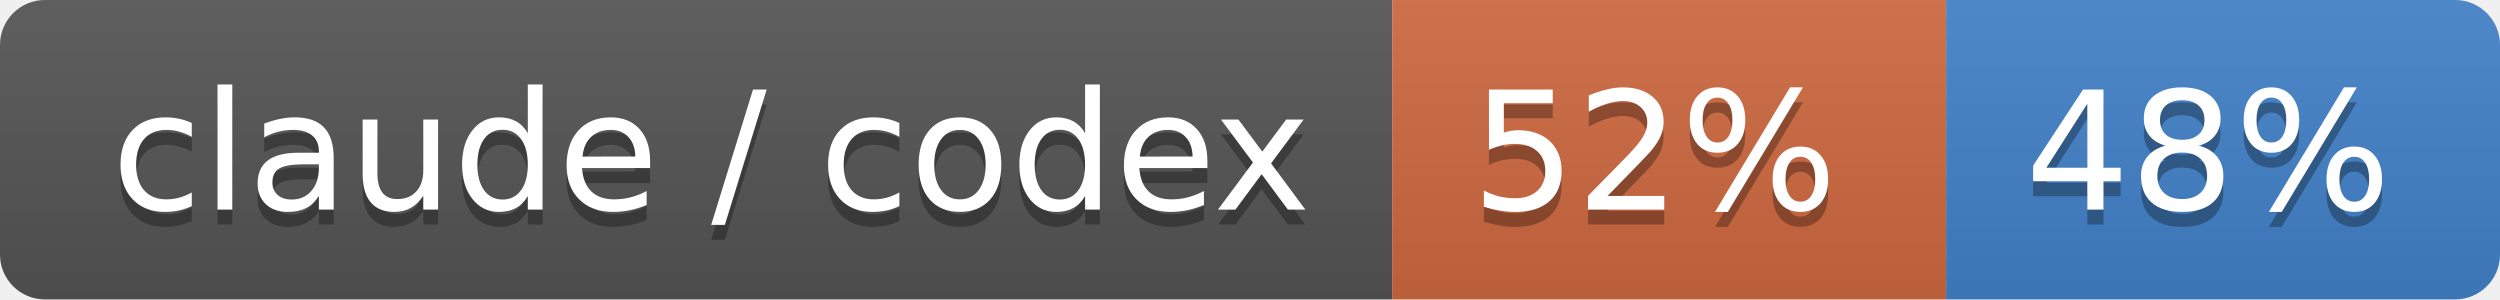
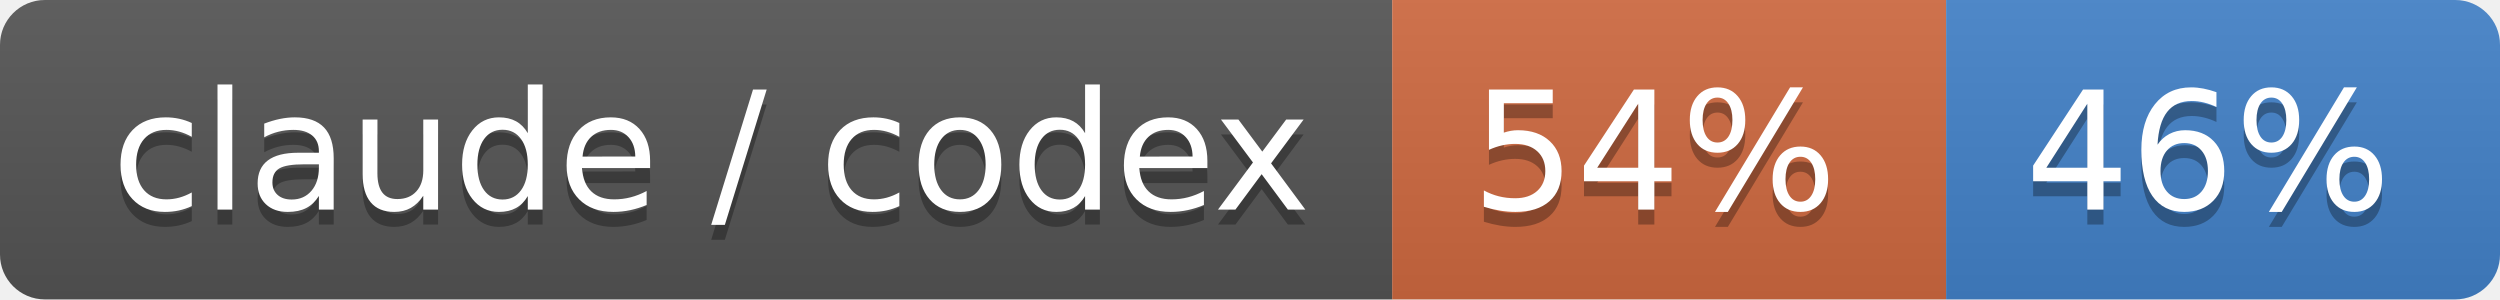
- <svg xmlns="http://www.w3.org/2000/svg" width="167" height="20" role="img" aria-label="claude / codex: 52% / 48%">
+ <svg xmlns="http://www.w3.org/2000/svg" width="167" height="20" role="img" aria-label="claude / codex: 54% / 46%">
  <linearGradient id="s" x2="0" y2="100%">
    <stop offset="0" stop-color="#bbb" stop-opacity=".1" />
    <stop offset="1" stop-opacity=".1" />
  </linearGradient>
  <clipPath id="r">
    <rect width="167" height="20" rx="3" fill="#fff" />
  </clipPath>
  <g clip-path="url(#r)">
    <rect width="93" height="20" fill="#555" />
    <rect x="93" width="37" height="20" fill="#d06a41" />
    <rect x="130" width="37" height="20" fill="#4382c9" />
    <rect width="167" height="20" fill="url(#s)" />
  </g>
  <g fill="#fff" text-anchor="middle" font-family="Verdana,Geneva,DejaVu Sans,sans-serif" text-rendering="geometricPrecision" font-size="110">
    <text aria-hidden="true" x="475" y="150" fill="#010101" fill-opacity=".3" transform="scale(.1)" textLength="830">claude / codex</text>
    <text x="475" y="140" transform="scale(.1)" fill="#fff" textLength="830">claude / codex</text>
-     <text aria-hidden="true" x="1105" y="150" fill="#010101" fill-opacity=".3" transform="scale(.1)" textLength="270">52%</text>
-     <text x="1105" y="140" transform="scale(.1)" fill="#fff" textLength="270">52%</text>
-     <text aria-hidden="true" x="1475" y="150" fill="#010101" fill-opacity=".3" transform="scale(.1)" textLength="270">48%</text>
-     <text x="1475" y="140" transform="scale(.1)" fill="#fff" textLength="270">48%</text>
+     <text aria-hidden="true" x="1105" y="150" fill="#010101" fill-opacity=".3" transform="scale(.1)" textLength="270">54%</text>
+     <text x="1105" y="140" transform="scale(.1)" fill="#fff" textLength="270">54%</text>
+     <text aria-hidden="true" x="1475" y="150" fill="#010101" fill-opacity=".3" transform="scale(.1)" textLength="270">46%</text>
+     <text x="1475" y="140" transform="scale(.1)" fill="#fff" textLength="270">46%</text>
  </g>
</svg>
